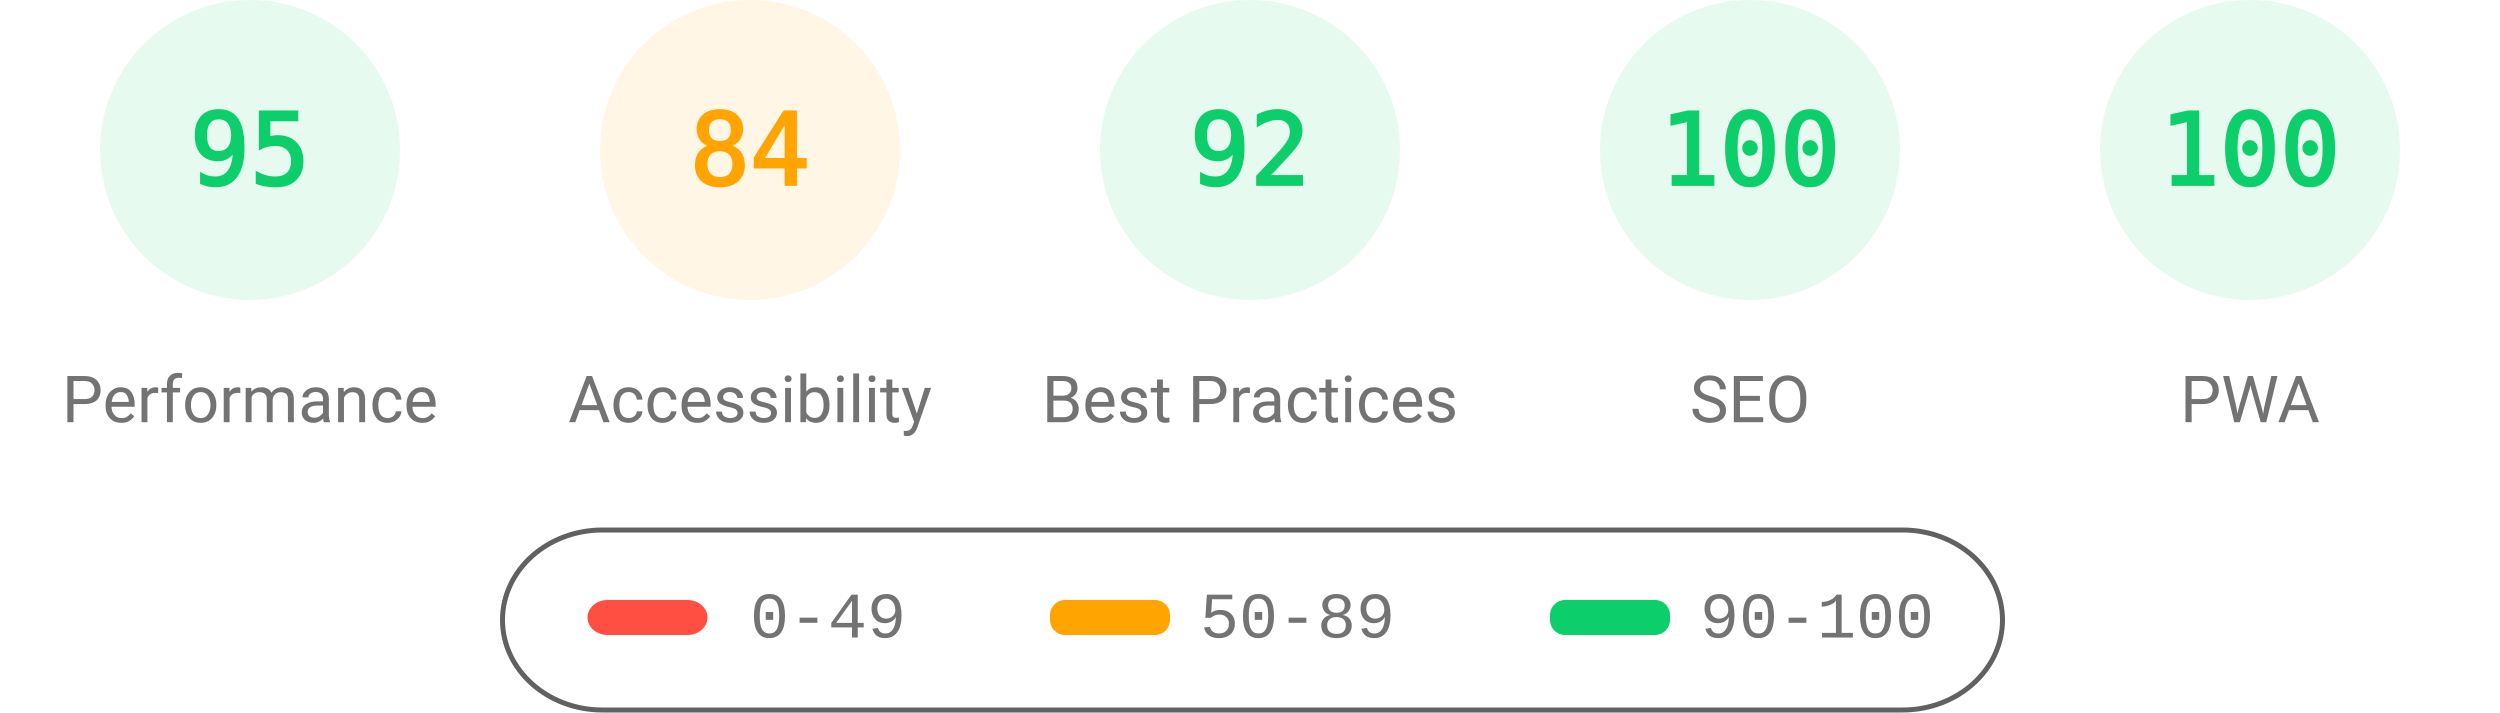
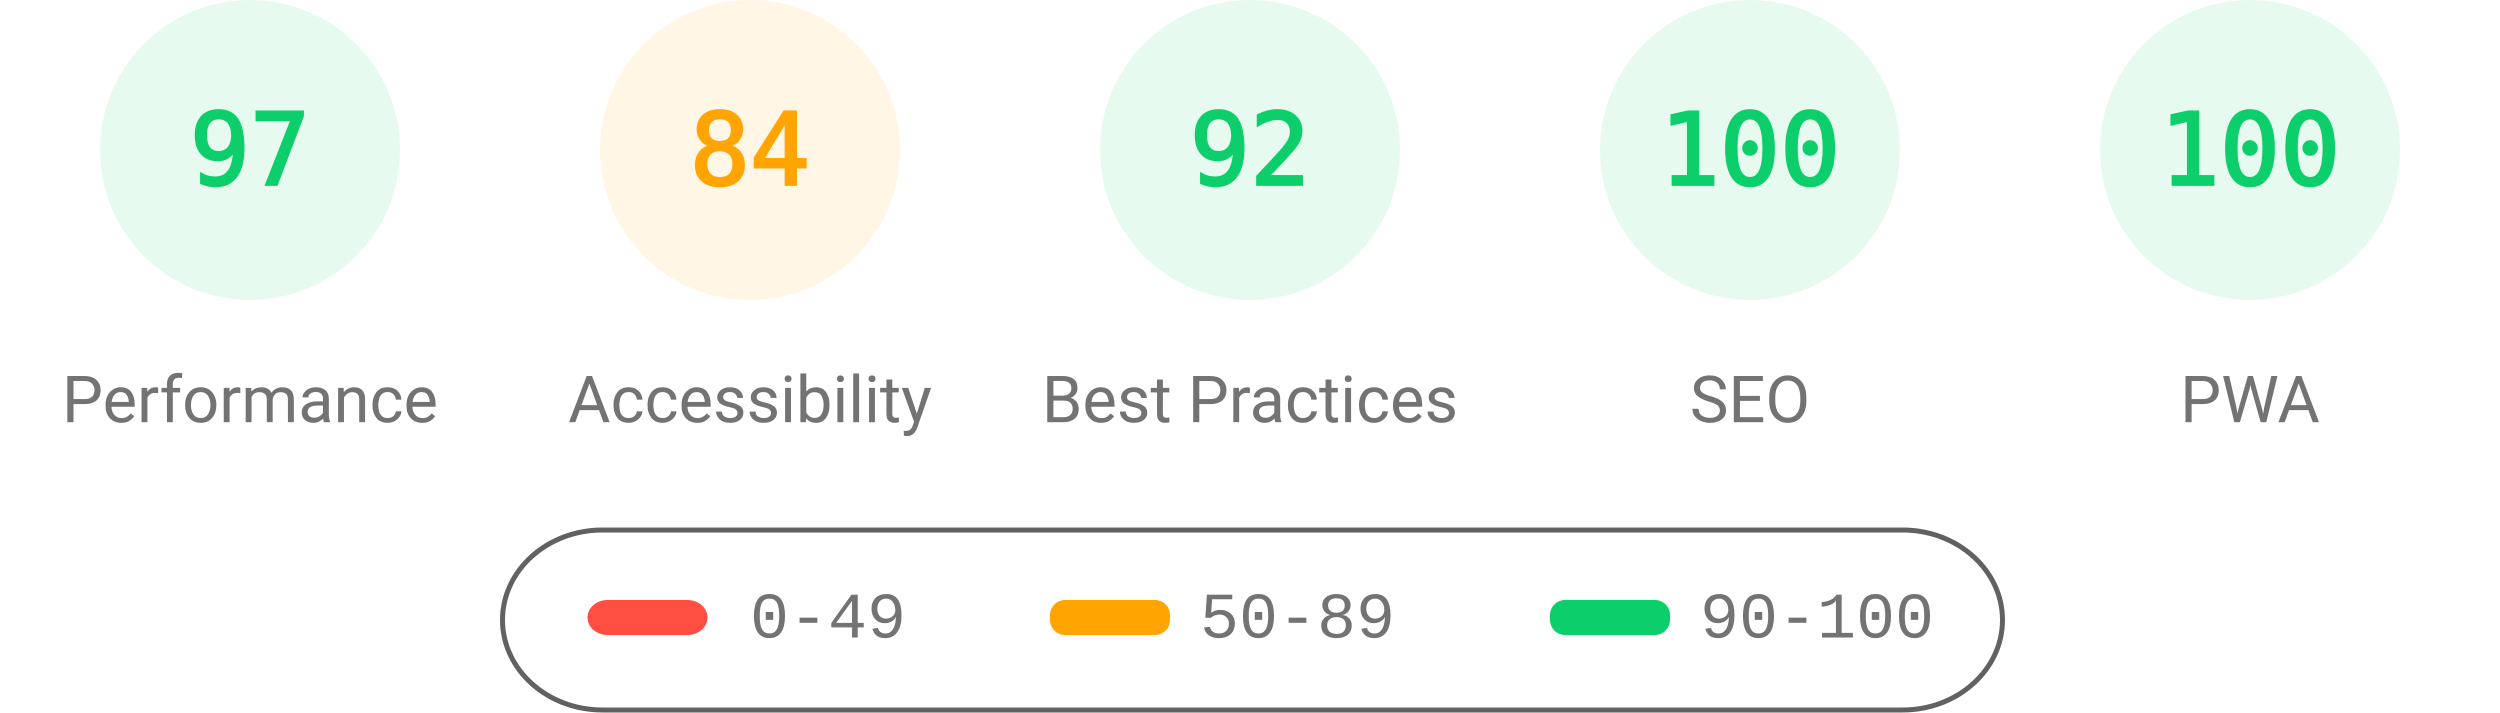
<svg xmlns="http://www.w3.org/2000/svg" fill="none" width="1000" height="285">
  <style>.gauge-base{opacity:.1}.gauge-arc{fill:none;animation-delay:250ms;stroke-linecap:round;transform:rotate(-90deg);transform-origin:100px 60px;animation:load-gauge 1s ease forwards}.guage-text{font-size:40px;font-family:monospace;text-align:center}.guage-red{color:#ff4e42;fill:#ff4e42;stroke:#ff4e42}.guage-orange{color:#ffa400;fill:#ffa400;stroke:#ffa400}.guage-green{color:#0cce6b;fill:#0cce6b;stroke:#0cce6b}.guage-undefined{color:#5c5c5c;fill:#5c5c5c;stroke:#5c5c5c}.guage-title{color:#737373;fill:#737373;stroke:none;font-size:26px;line-height:26px;font-family:Roboto,Halvetica,Arial,sans-serif}@keyframes load-gauge{from{stroke-dasharray:0 352.858}}</style>
  <svg class="guage-div guage-perf guage-green" viewBox="0 0 200 200" width="200" height="200">
    <circle class="gauge-base" r="56" cx="100" cy="60" stroke-width="8" />
-     <circle class="gauge-arc guage-arc-1" r="56" cx="100" cy="60" stroke-width="8" style="stroke-dasharray:334.265,351.858" />
-     <text class="guage-text" x="100" y="60" alignment-baseline="central" dominant-baseline="central" text-anchor="middle">95</text>
+     <circle class="gauge-arc guage-arc-1" r="56" cx="100" cy="60" stroke-width="8" style="stroke-dasharray:341.302,351.858" />
+     <text class="guage-text" x="100" y="60" alignment-baseline="central" dominant-baseline="central" text-anchor="middle">97</text>
    <text class="guage-title" x="100" y="160" alignment-baseline="central" dominant-baseline="central" text-anchor="middle">Performance</text>
  </svg>
  <svg class="guage-div guage-acc guage-orange" viewBox="0 0 200 200" width="200" height="200" x="200">
    <circle class="gauge-base" r="56" cx="100" cy="60" stroke-width="8" />
    <circle class="gauge-arc guage-arc-2" r="56" cx="100" cy="60" stroke-width="8" style="stroke-dasharray:295.561,351.858" />
    <text class="guage-text" x="100" y="60" alignment-baseline="central" dominant-baseline="central" text-anchor="middle">84</text>
    <text class="guage-title" x="100" y="160" alignment-baseline="central" dominant-baseline="central" text-anchor="middle">Accessibility</text>
  </svg>
  <svg class="guage-div guage-best guage-green" viewBox="0 0 200 200" width="200" height="200" x="400">
    <circle class="gauge-base" r="56" cx="100" cy="60" stroke-width="8" />
    <circle class="gauge-arc guage-arc-3" r="56" cx="100" cy="60" stroke-width="8" style="stroke-dasharray:323.709,351.858" />
    <text class="guage-text" x="100" y="60" alignment-baseline="central" dominant-baseline="central" text-anchor="middle">92</text>
    <text class="guage-title" x="100" y="160" alignment-baseline="central" dominant-baseline="central" text-anchor="middle">Best Practices</text>
  </svg>
  <svg class="guage-div guage-seo guage-green" viewBox="0 0 200 200" width="200" height="200" x="600">
    <circle class="gauge-base" r="56" cx="100" cy="60" stroke-width="8" />
    <circle class="gauge-arc guage-arc-4" r="56" cx="100" cy="60" stroke-width="8" style="stroke-dasharray:351.858,351.858" />
    <text class="guage-text" x="100" y="60" alignment-baseline="central" dominant-baseline="central" text-anchor="middle">100</text>
    <text class="guage-title" x="100" y="160" alignment-baseline="central" dominant-baseline="central" text-anchor="middle">SEO</text>
  </svg>
  <svg class="guage-div guage-pwa guage-green" viewBox="0 0 200 200" width="200" height="200" x="800">
    <circle class="gauge-base" r="56" cx="100" cy="60" stroke-width="8" />
    <circle class="gauge-arc guage-arc-4" r="56" cx="100" cy="60" stroke-width="8" style="stroke-dasharray:351.858,351.858" />
    <text class="guage-text" x="100" y="60" alignment-baseline="central" dominant-baseline="central" text-anchor="middle">100</text>
    <text class="guage-title" x="100" y="160" alignment-baseline="central" dominant-baseline="central" text-anchor="middle">PWA</text>
  </svg>
  <svg width="604" height="76" x="200" y="210">
    <path fill="none" id="canvas_background" d="M-1-1h604v80H-1z" />
    <rect fill-opacity="0" stroke="#616161" stroke-width="2" rx="40" id="svg_2" height="72" width="600" y="2" x="1" fill="#000" />
    <rect stroke="#000" rx="8" id="svg_3" height="14" width="48" y="30" x="35" stroke-opacity="null" stroke-width="0" fill="#ff4e42" />
    <rect stroke="#000" rx="6" id="svg_4" height="14" width="48" y="30" x="220" stroke-opacity="null" stroke-width="0" fill="#ffa400" />
    <rect stroke="#000" rx="6" id="svg_5" height="14" width="48" y="30" x="420" stroke-opacity="null" stroke-width="0" fill="#0cce6b" />
    <text xml:space="preserve" text-anchor="start" font-family="'Courier New', Courier, monospace" font-size="26" id="svg_6" y="45" x="100" stroke-opacity="null" stroke-width="0" stroke="#000" fill="#737373">0-49</text>
    <text xml:space="preserve" text-anchor="start" font-family="'Courier New', Courier, monospace" font-size="26" id="svg_7" y="45" x="280" stroke-opacity="null" stroke-width="0" stroke="#000" fill="#737373">50-89</text>
    <text xml:space="preserve" text-anchor="start" font-family="'Courier New', Courier, monospace" font-size="26" id="svg_8" y="45" x="480" stroke-opacity="null" stroke-width="0" stroke="#000" fill="#737373">90-100</text>
  </svg>
</svg>
